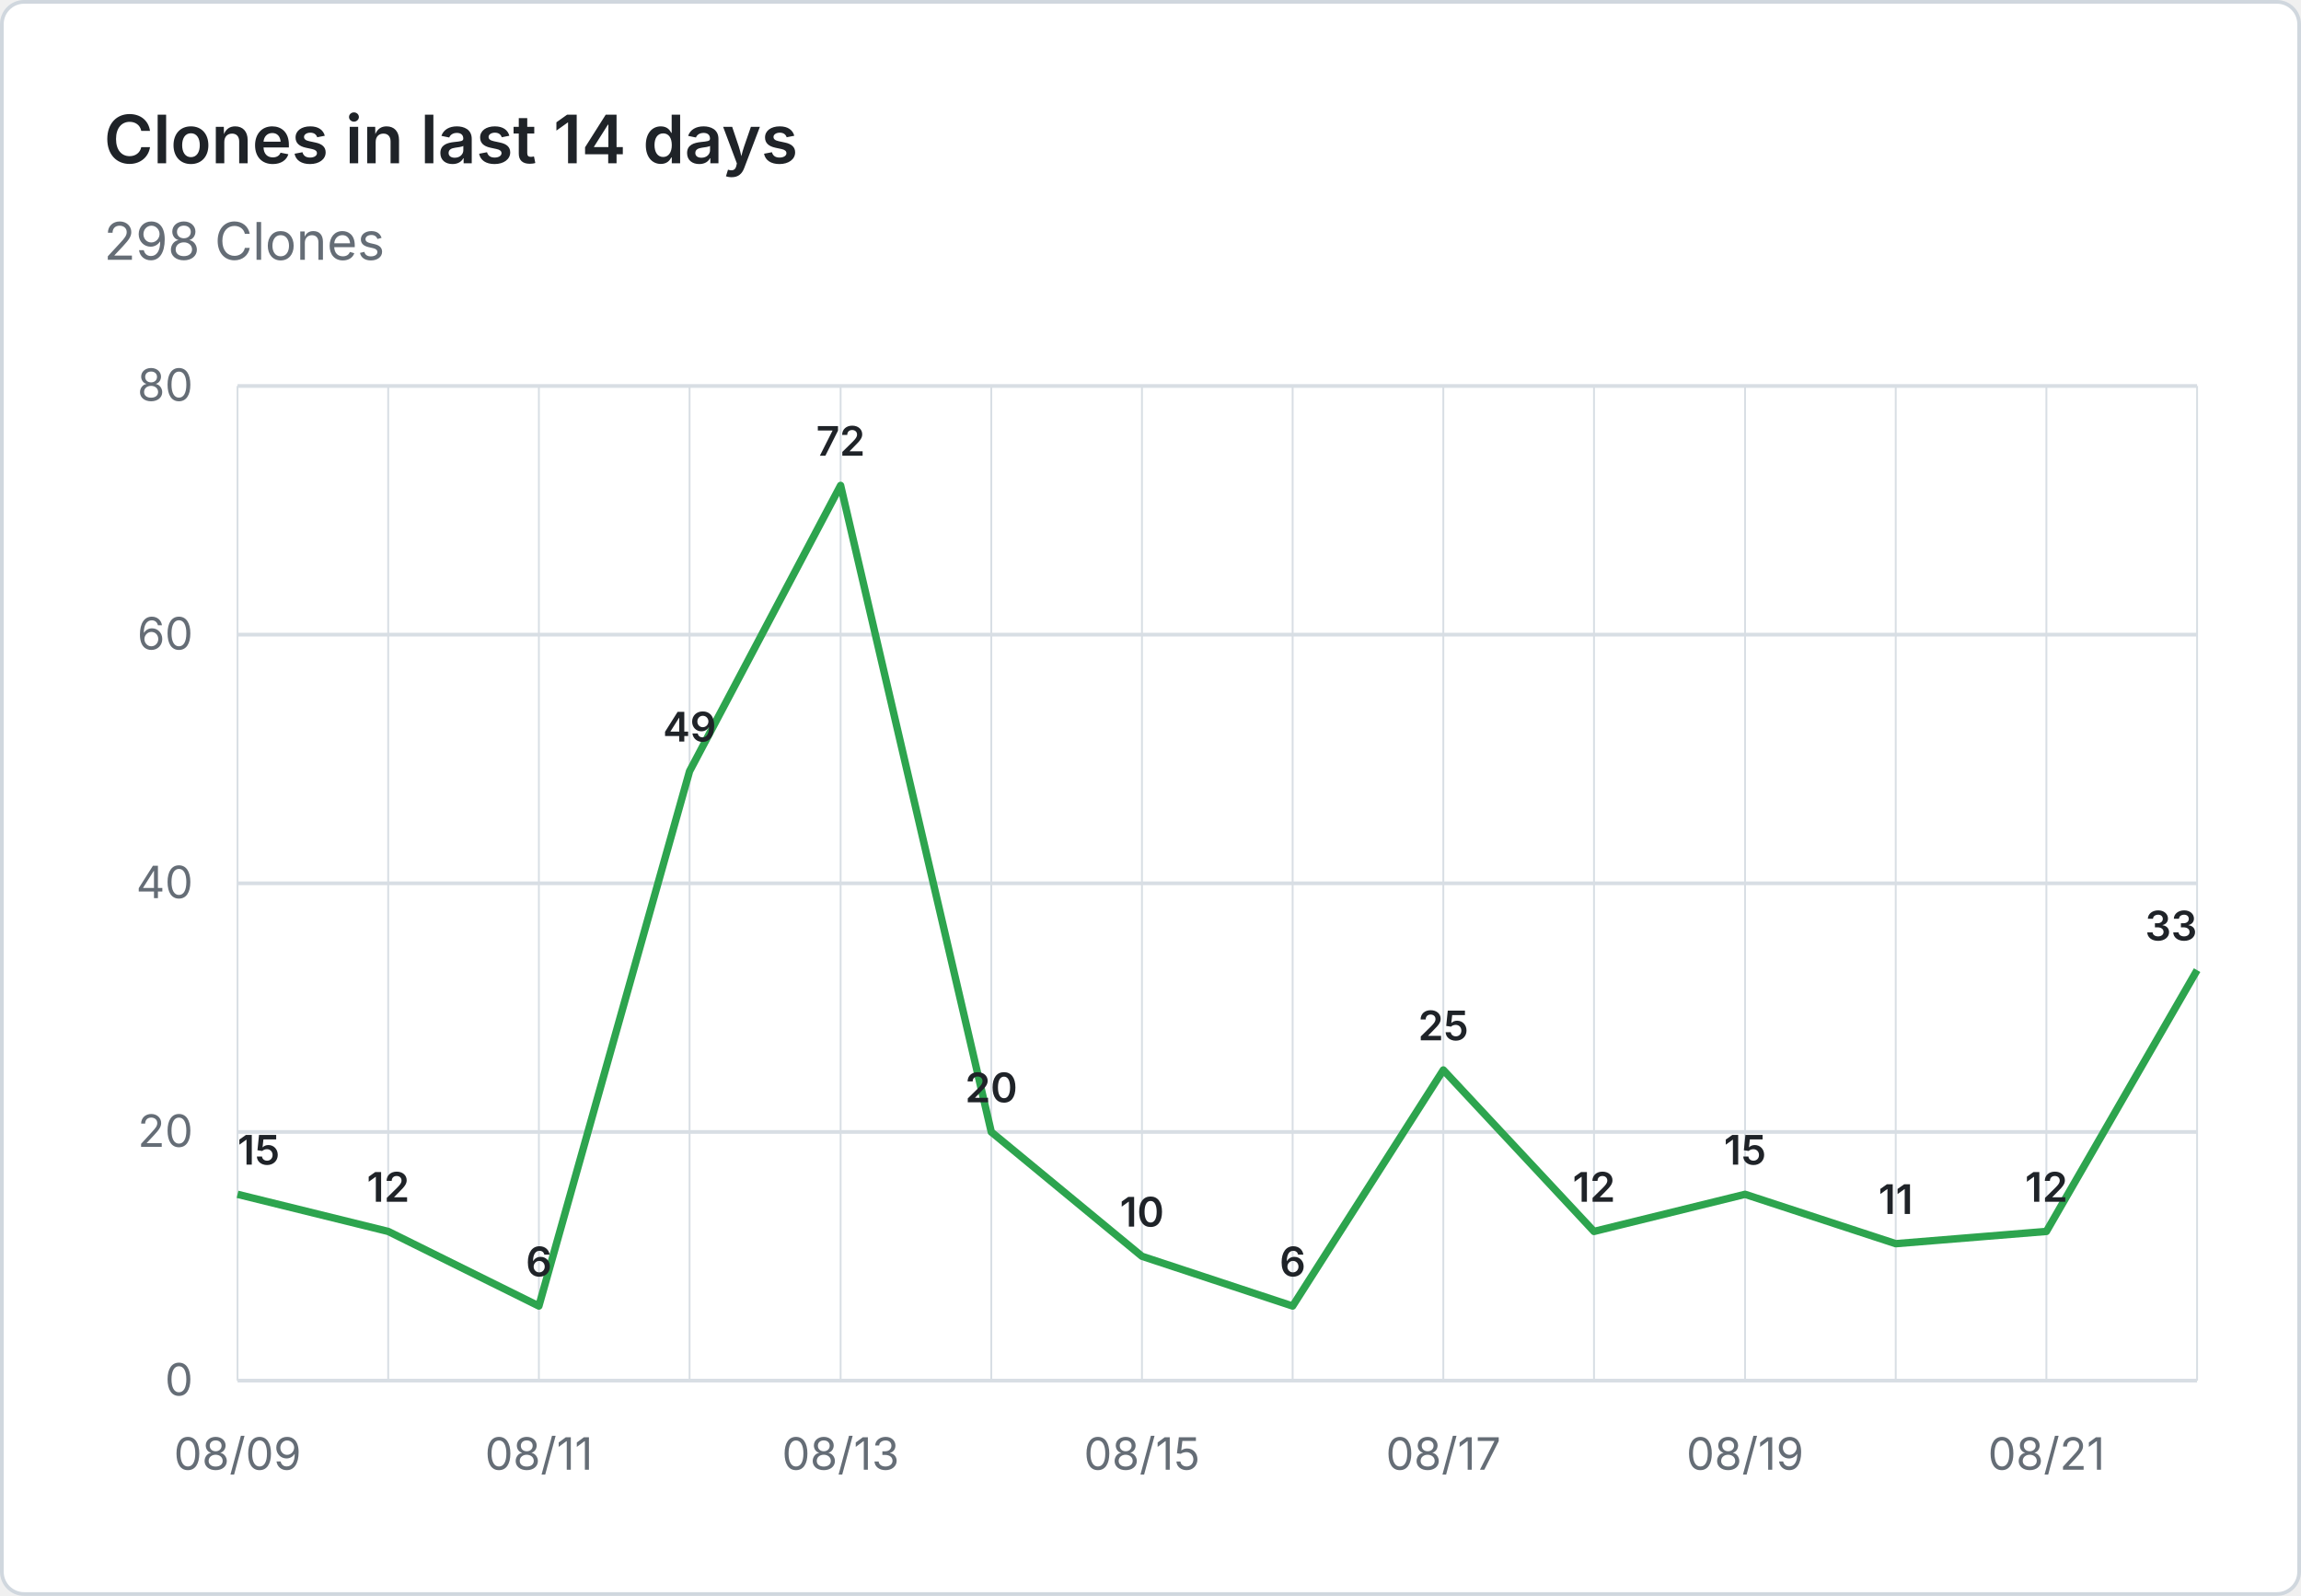
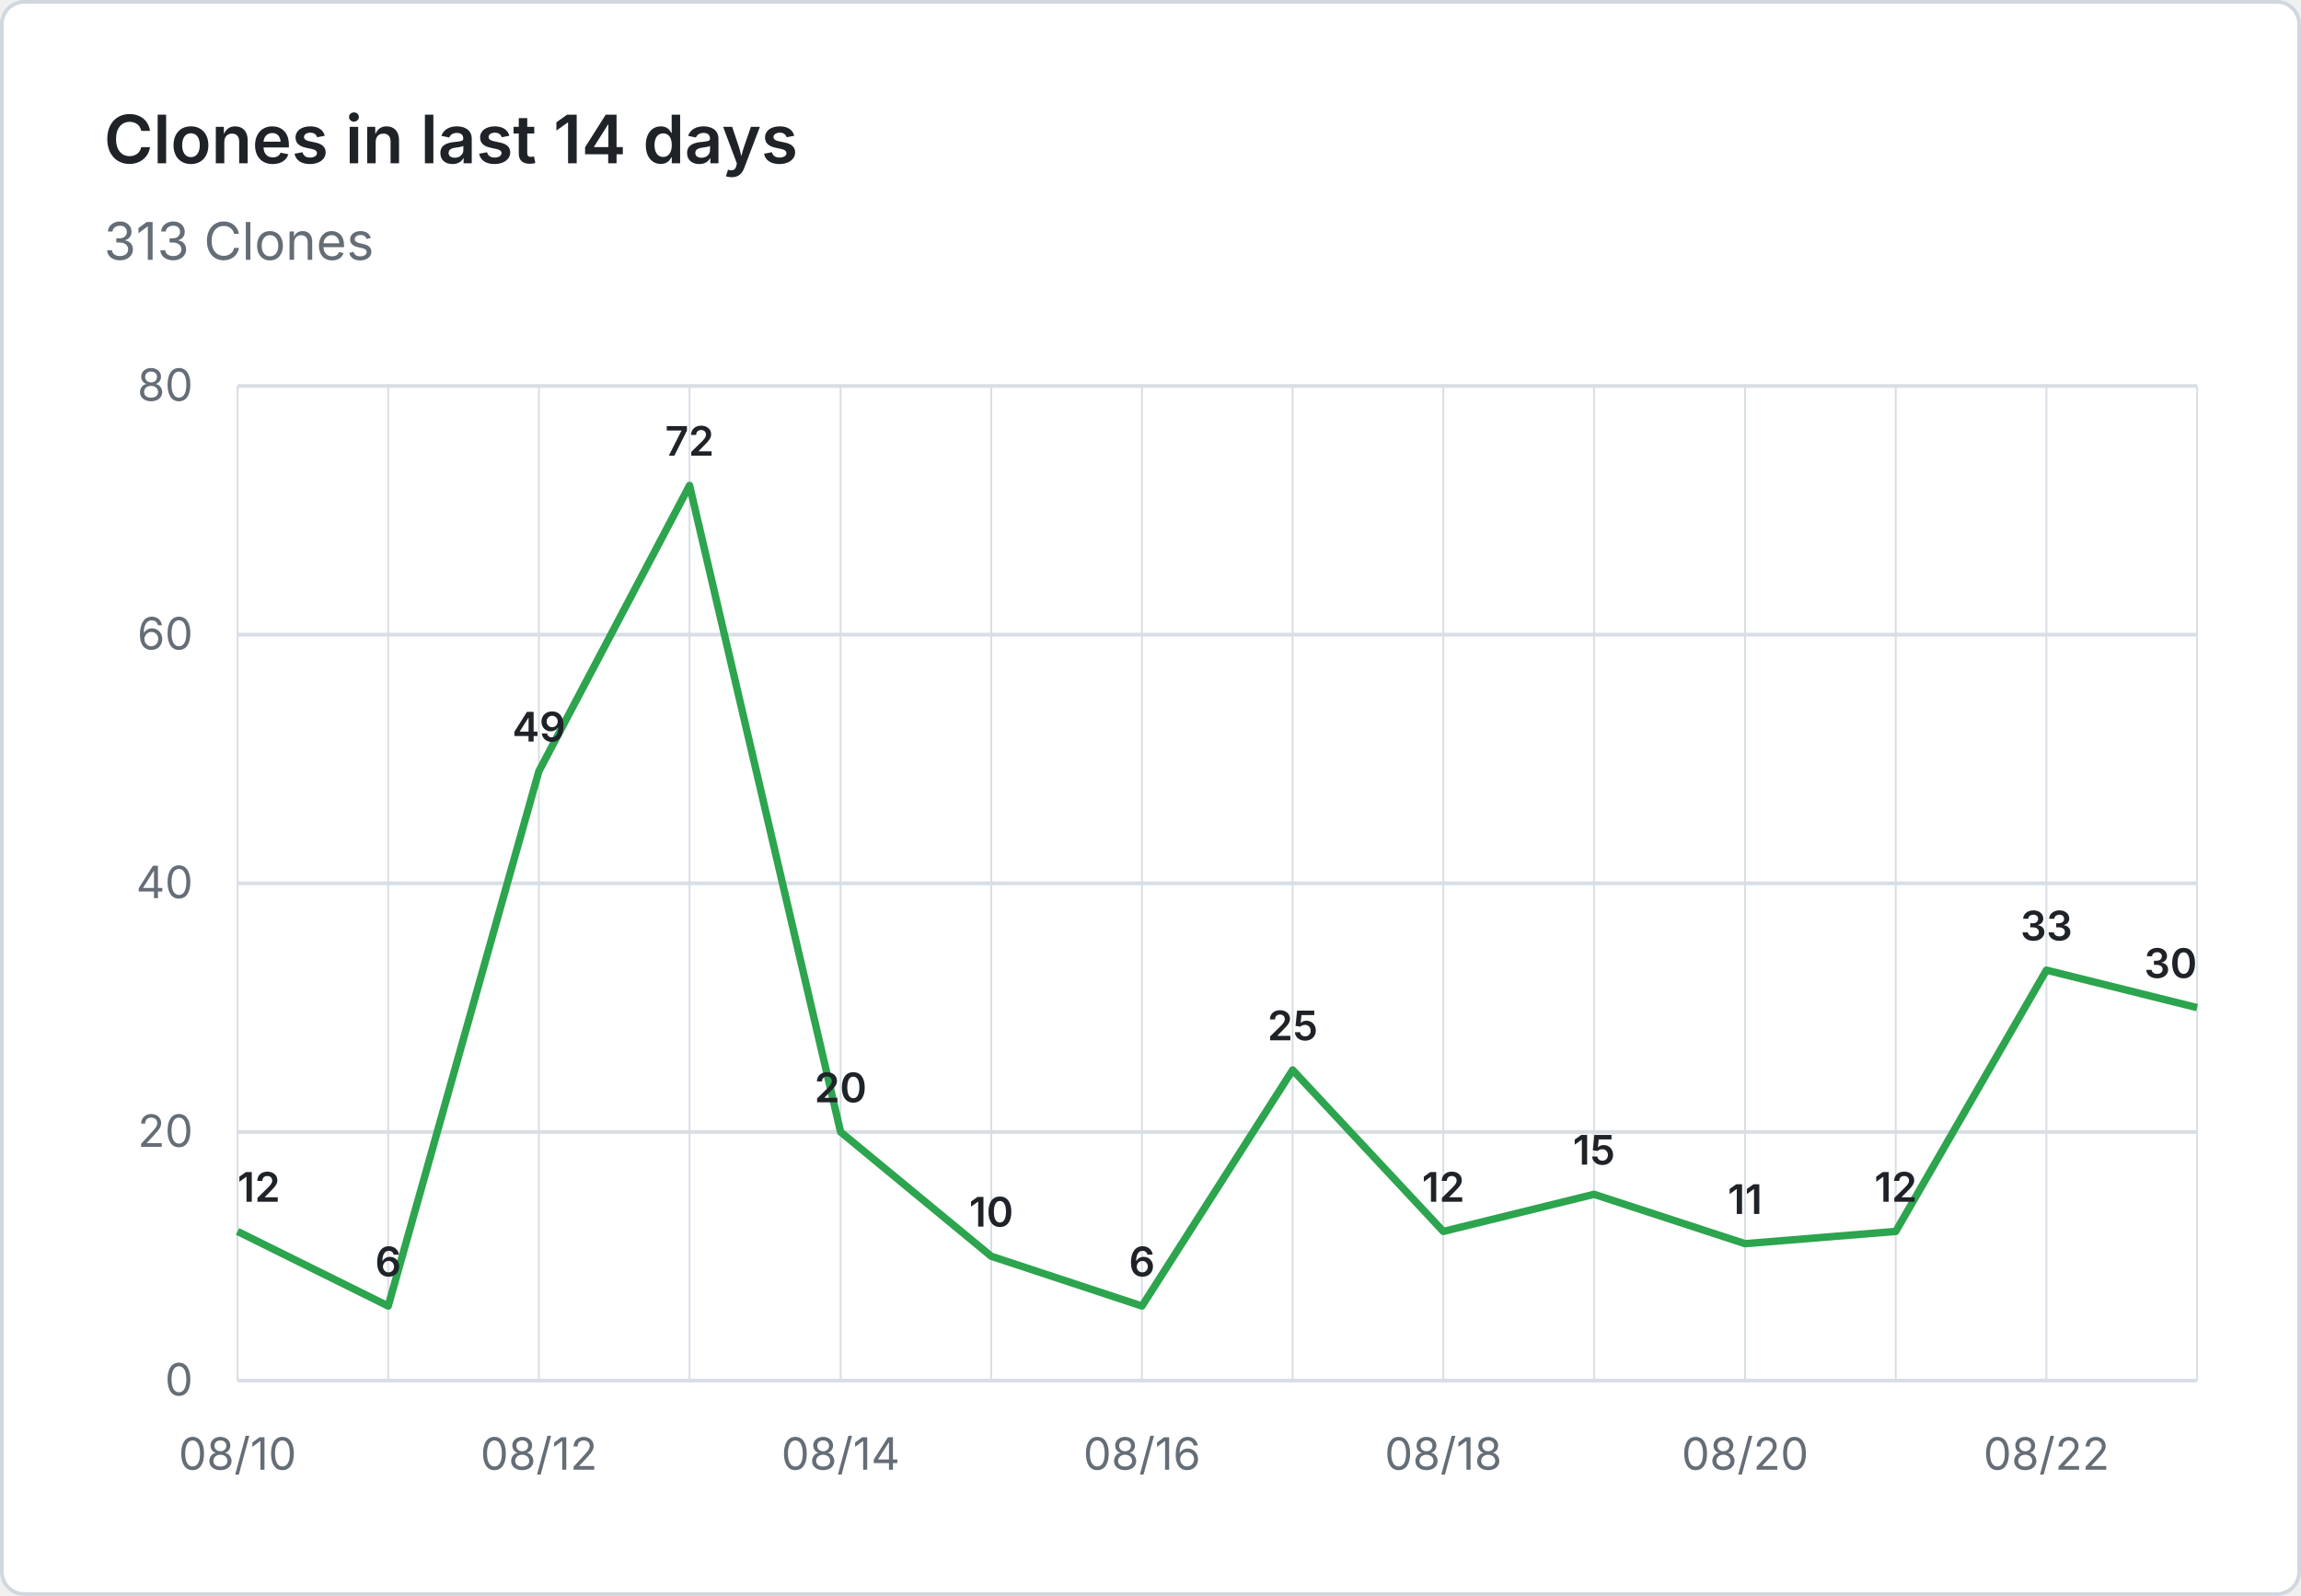
- <svg xmlns="http://www.w3.org/2000/svg" viewBox="0 0 620 430" width="620" height="430" role="img" aria-label="Clones in last 14 days: 298 Clones">
+ <svg xmlns="http://www.w3.org/2000/svg" viewBox="0 0 620 430" width="620" height="430" role="img" aria-label="Clones in last 14 days: 313 Clones">
  <rect x="0.5" y="0.5" width="619" height="429" fill="#ffffff" stroke="#d0d7de" rx="6" />
  <g font-family="system-ui, -apple-system, 'Segoe UI', sans-serif">
    <text x="28" y="44" fill="#1f2328" font-size="18" font-weight="600">Clones in last 14 days</text>
-     <text x="28" y="70" fill="#656d76" font-size="14">298 Clones</text>
+     <text x="28" y="70" fill="#656d76" font-size="14">313 Clones</text>
    <line x1="64" y1="372.0" x2="592" y2="372.0" stroke="#d8dee4" stroke-width="1" />
    <text x="52" y="376.0" text-anchor="end" fill="#656d76" font-size="12">0</text>
    <line x1="64" y1="305.0" x2="592" y2="305.0" stroke="#d8dee4" stroke-width="1" />
    <text x="52" y="309.0" text-anchor="end" fill="#656d76" font-size="12">20</text>
    <line x1="64" y1="238.0" x2="592" y2="238.0" stroke="#d8dee4" stroke-width="1" />
    <text x="52" y="242.0" text-anchor="end" fill="#656d76" font-size="12">40</text>
    <line x1="64" y1="171.0" x2="592" y2="171.0" stroke="#d8dee4" stroke-width="1" />
    <text x="52" y="175.0" text-anchor="end" fill="#656d76" font-size="12">60</text>
    <line x1="64" y1="104.0" x2="592" y2="104.0" stroke="#d8dee4" stroke-width="1" />
    <text x="52" y="108.0" text-anchor="end" fill="#656d76" font-size="12">80</text>
    <line x1="64.0" y1="104" x2="64.0" y2="372" stroke="#d8dee4" stroke-width="0.5" />
    <line x1="104.6" y1="104" x2="104.6" y2="372" stroke="#d8dee4" stroke-width="0.5" />
    <line x1="145.2" y1="104" x2="145.2" y2="372" stroke="#d8dee4" stroke-width="0.5" />
    <line x1="185.8" y1="104" x2="185.8" y2="372" stroke="#d8dee4" stroke-width="0.5" />
    <line x1="226.5" y1="104" x2="226.5" y2="372" stroke="#d8dee4" stroke-width="0.5" />
    <line x1="267.1" y1="104" x2="267.1" y2="372" stroke="#d8dee4" stroke-width="0.5" />
    <line x1="307.7" y1="104" x2="307.7" y2="372" stroke="#d8dee4" stroke-width="0.5" />
    <line x1="348.3" y1="104" x2="348.3" y2="372" stroke="#d8dee4" stroke-width="0.5" />
    <line x1="388.9" y1="104" x2="388.9" y2="372" stroke="#d8dee4" stroke-width="0.5" />
    <line x1="429.5" y1="104" x2="429.5" y2="372" stroke="#d8dee4" stroke-width="0.5" />
    <line x1="470.2" y1="104" x2="470.2" y2="372" stroke="#d8dee4" stroke-width="0.5" />
    <line x1="510.8" y1="104" x2="510.8" y2="372" stroke="#d8dee4" stroke-width="0.5" />
    <line x1="551.4" y1="104" x2="551.4" y2="372" stroke="#d8dee4" stroke-width="0.5" />
    <line x1="592.0" y1="104" x2="592.0" y2="372" stroke="#d8dee4" stroke-width="0.5" />
-     <text x="64.0" y="396" text-anchor="middle" fill="#656d76" font-size="12">08/09</text>
-     <text x="145.2" y="396" text-anchor="middle" fill="#656d76" font-size="12">08/11</text>
-     <text x="226.5" y="396" text-anchor="middle" fill="#656d76" font-size="12">08/13</text>
-     <text x="307.7" y="396" text-anchor="middle" fill="#656d76" font-size="12">08/15</text>
-     <text x="388.9" y="396" text-anchor="middle" fill="#656d76" font-size="12">08/17</text>
-     <text x="470.2" y="396" text-anchor="middle" fill="#656d76" font-size="12">08/19</text>
-     <text x="551.4" y="396" text-anchor="middle" fill="#656d76" font-size="12">08/21</text>
-     <path d="M 64.0 321.8 L 104.6 331.8 L 145.2 351.9 L 185.8 207.8 L 226.5 130.8 L 267.1 305.0 L 307.7 338.5 L 348.3 351.9 L 388.9 288.3 L 429.5 331.8 L 470.2 321.8 L 510.8 335.1 L 551.4 331.8 L 592.0 261.4" fill="none" stroke="#2da44e" stroke-width="2" stroke-linejoin="round" />
-     <text x="64.0" y="313.8" text-anchor="start" fill="#1f2328" font-size="11" font-weight="600">15</text>
-     <text x="104.6" y="323.8" text-anchor="middle" fill="#1f2328" font-size="11" font-weight="600">12</text>
-     <text x="145.2" y="343.9" text-anchor="middle" fill="#1f2328" font-size="11" font-weight="600">6</text>
-     <text x="185.8" y="199.8" text-anchor="middle" fill="#1f2328" font-size="11" font-weight="600">49</text>
-     <text x="226.5" y="122.8" text-anchor="middle" fill="#1f2328" font-size="11" font-weight="600">72</text>
-     <text x="267.1" y="297.0" text-anchor="middle" fill="#1f2328" font-size="11" font-weight="600">20</text>
-     <text x="307.7" y="330.5" text-anchor="middle" fill="#1f2328" font-size="11" font-weight="600">10</text>
-     <text x="348.3" y="343.9" text-anchor="middle" fill="#1f2328" font-size="11" font-weight="600">6</text>
-     <text x="388.9" y="280.3" text-anchor="middle" fill="#1f2328" font-size="11" font-weight="600">25</text>
-     <text x="429.5" y="323.8" text-anchor="middle" fill="#1f2328" font-size="11" font-weight="600">12</text>
-     <text x="470.2" y="313.8" text-anchor="middle" fill="#1f2328" font-size="11" font-weight="600">15</text>
-     <text x="510.8" y="327.1" text-anchor="middle" fill="#1f2328" font-size="11" font-weight="600">11</text>
-     <text x="551.4" y="323.8" text-anchor="middle" fill="#1f2328" font-size="11" font-weight="600">12</text>
-     <text x="592.0" y="253.4" text-anchor="end" fill="#1f2328" font-size="11" font-weight="600">33</text>
+     <text x="64.0" y="396" text-anchor="middle" fill="#656d76" font-size="12">08/10</text>
+     <text x="145.2" y="396" text-anchor="middle" fill="#656d76" font-size="12">08/12</text>
+     <text x="226.5" y="396" text-anchor="middle" fill="#656d76" font-size="12">08/14</text>
+     <text x="307.7" y="396" text-anchor="middle" fill="#656d76" font-size="12">08/16</text>
+     <text x="388.9" y="396" text-anchor="middle" fill="#656d76" font-size="12">08/18</text>
+     <text x="470.2" y="396" text-anchor="middle" fill="#656d76" font-size="12">08/20</text>
+     <text x="551.4" y="396" text-anchor="middle" fill="#656d76" font-size="12">08/22</text>
+     <path d="M 64.0 331.8 L 104.6 351.9 L 145.2 207.8 L 185.8 130.8 L 226.5 305.0 L 267.1 338.5 L 307.7 351.9 L 348.3 288.3 L 388.9 331.8 L 429.5 321.8 L 470.2 335.1 L 510.8 331.8 L 551.4 261.4 L 592.0 271.5" fill="none" stroke="#2da44e" stroke-width="2" stroke-linejoin="round" />
+     <text x="64.0" y="323.8" text-anchor="start" fill="#1f2328" font-size="11" font-weight="600">12</text>
+     <text x="104.6" y="343.9" text-anchor="middle" fill="#1f2328" font-size="11" font-weight="600">6</text>
+     <text x="145.2" y="199.8" text-anchor="middle" fill="#1f2328" font-size="11" font-weight="600">49</text>
+     <text x="185.8" y="122.8" text-anchor="middle" fill="#1f2328" font-size="11" font-weight="600">72</text>
+     <text x="226.5" y="297.0" text-anchor="middle" fill="#1f2328" font-size="11" font-weight="600">20</text>
+     <text x="267.1" y="330.5" text-anchor="middle" fill="#1f2328" font-size="11" font-weight="600">10</text>
+     <text x="307.7" y="343.9" text-anchor="middle" fill="#1f2328" font-size="11" font-weight="600">6</text>
+     <text x="348.3" y="280.3" text-anchor="middle" fill="#1f2328" font-size="11" font-weight="600">25</text>
+     <text x="388.9" y="323.8" text-anchor="middle" fill="#1f2328" font-size="11" font-weight="600">12</text>
+     <text x="429.5" y="313.8" text-anchor="middle" fill="#1f2328" font-size="11" font-weight="600">15</text>
+     <text x="470.2" y="327.1" text-anchor="middle" fill="#1f2328" font-size="11" font-weight="600">11</text>
+     <text x="510.8" y="323.8" text-anchor="middle" fill="#1f2328" font-size="11" font-weight="600">12</text>
+     <text x="551.4" y="253.4" text-anchor="middle" fill="#1f2328" font-size="11" font-weight="600">33</text>
+     <text x="592.0" y="263.5" text-anchor="end" fill="#1f2328" font-size="11" font-weight="600">30</text>
  </g>
</svg>
